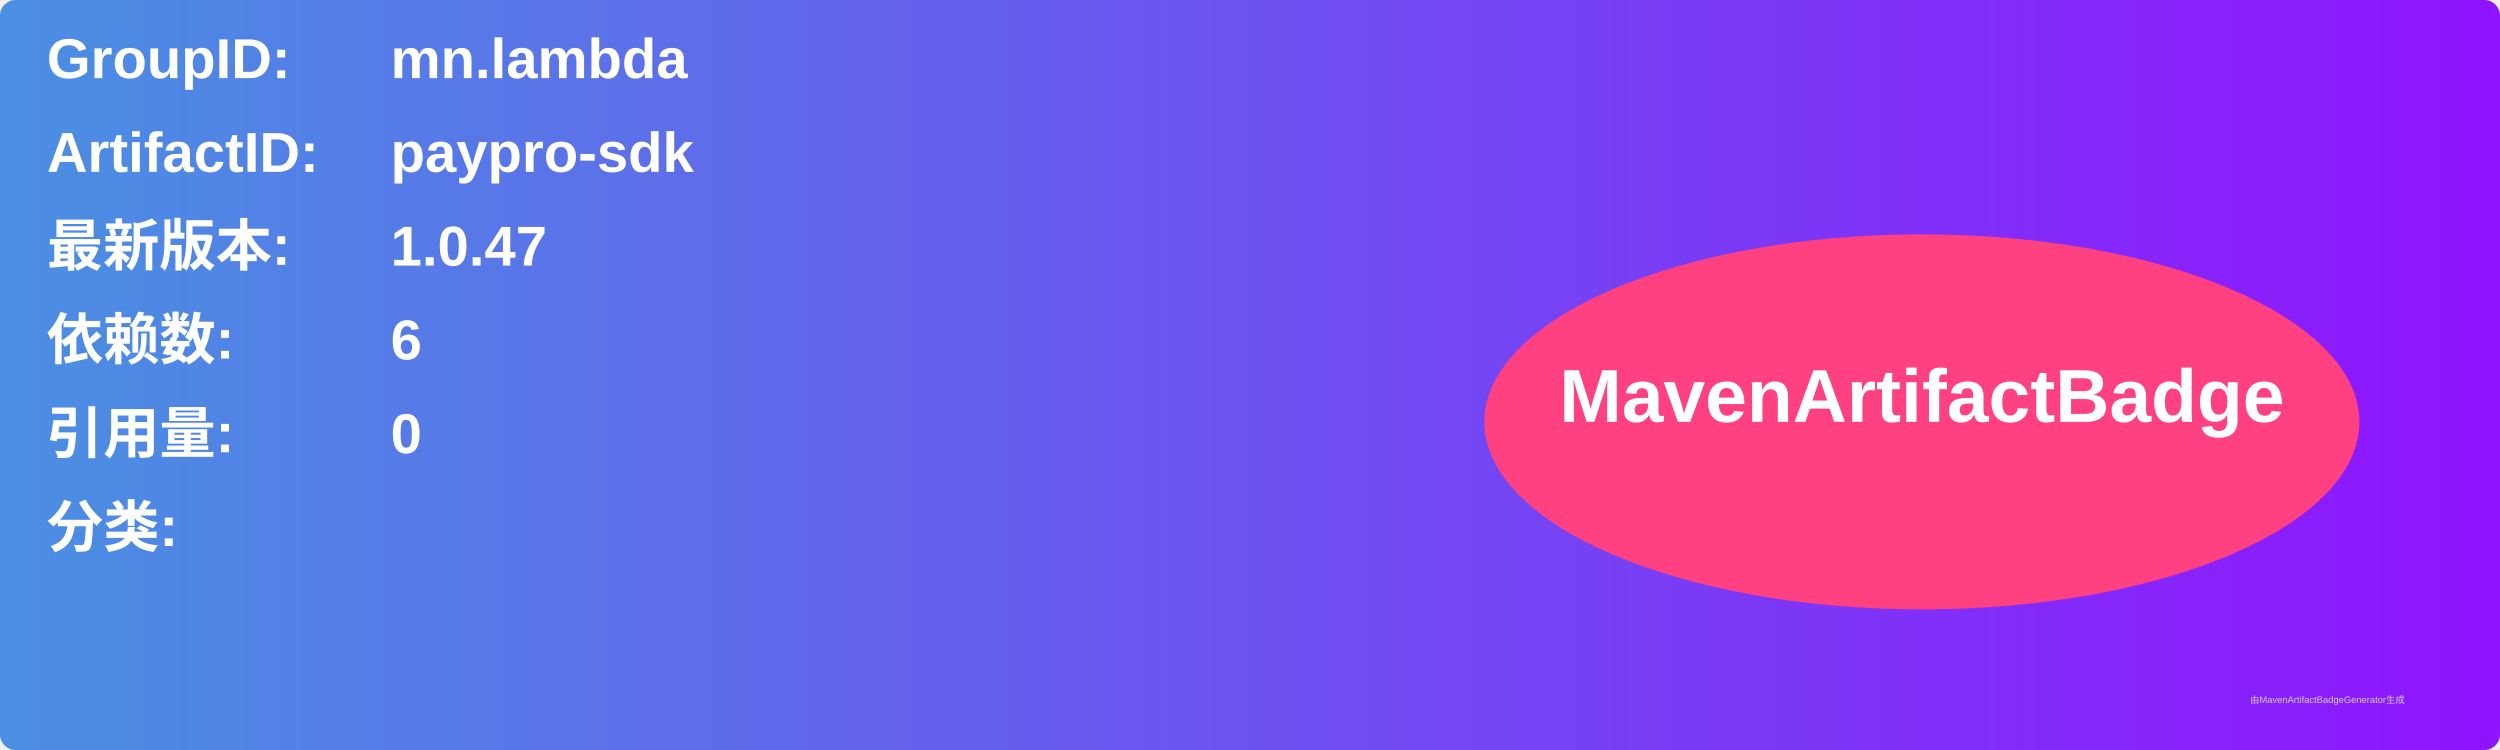
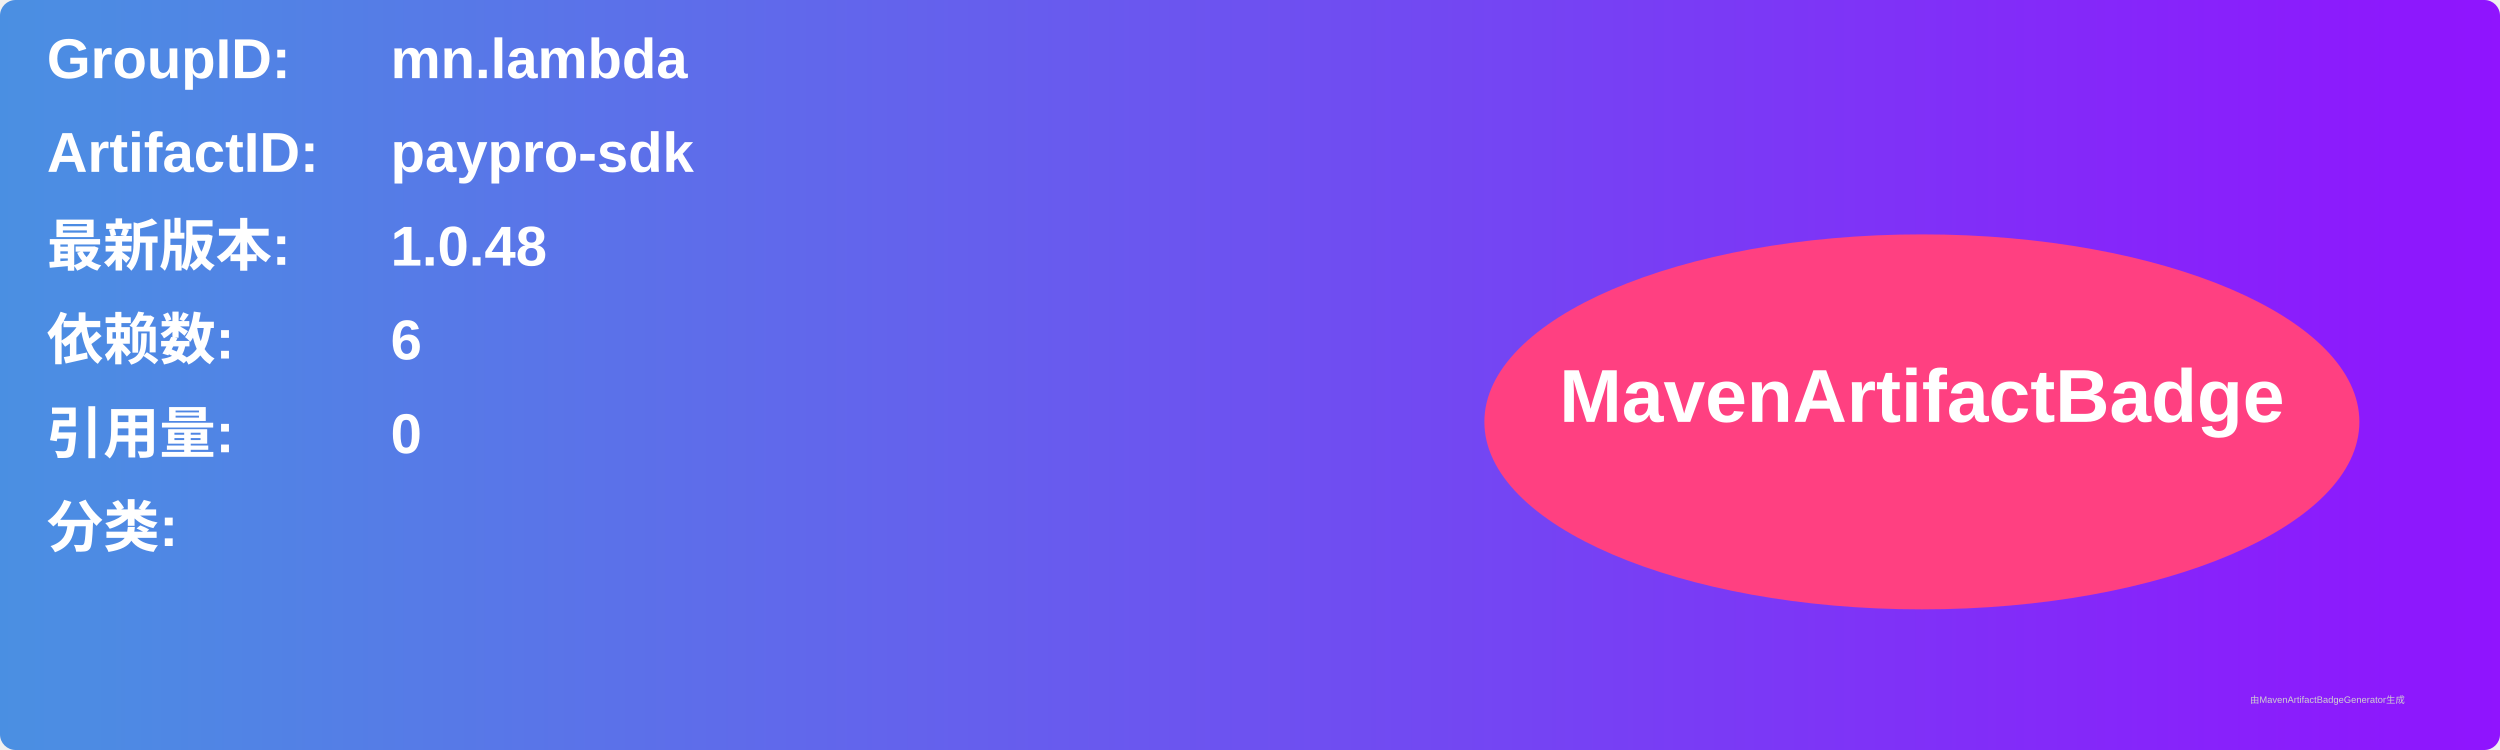
<svg xmlns="http://www.w3.org/2000/svg" width="800" height="240" viewBox="0 0 800 240">
  <linearGradient id="grad" x1="0%" y1="0%" x2="100%" y2="0%">
    <stop offset="0%" stop-color="#4a90e2" />
    <stop offset="100%" stop-color="#9013fe" />
  </linearGradient>
  <rect width="100%" height="100%" rx="5" ry="5" fill="url(#grad)" />
  <g transform="translate(15, 15)">
    <text x="0" y="10" font-family="Arial" font-size="18" fill="white" font-weight="bold" width="260">GroupID:</text>
    <text x="110" y="10" font-family="Arial" font-size="18" fill="white" font-weight="bold" width="460">mn.lambda</text>
    <text x="0" y="40" font-family="Arial" font-size="18" fill="white" font-weight="bold" width="260">ArtifactID:</text>
    <text x="110" y="40" font-family="Arial" font-size="18" fill="white" font-weight="bold" width="460">paypro-sdk</text>
    <text x="0" y="70" font-family="Arial" font-size="18" fill="white" font-weight="bold">最新版本:</text>
    <text x="110" y="70" font-family="Arial" font-size="18" fill="white" font-weight="bold">
-       <tspan font-weight="bold">1.0.47</tspan>
+       <tspan font-weight="bold">1.0.48</tspan>
    </text>
    <text x="0" y="100" font-family="Arial" font-size="18" fill="white" font-weight="bold">依赖数: </text>
    <text x="110" y="100" font-family="Arial" font-size="18" fill="white">
      <tspan font-weight="bold">6</tspan>
    </text>
    <text x="0" y="130" font-family="Arial" font-size="18" fill="white" font-weight="bold">引用量: </text>
    <text x="110" y="130" font-family="Arial" font-size="18" fill="white">
      <tspan font-weight="bold">0</tspan>
    </text>
    <text x="0" y="160" font-family="Arial" font-size="18" fill="white" font-weight="bold">分类:</text>
    <text x="10" y="190" font-family="Arial" font-size="10" fill="white">
      <tspan font-weight="bold" />
    </text>
    <ellipse cx="600" cy="120" rx="140" ry="60" fill="#ff4081" />
    <text x="600" y="120" text-anchor="middle" font-family="Arial" font-size="24" fill="white" font-weight="bold">MavenArtifactBadge</text>
  </g>
  <text x="720" y="225" font-family="Arial" font-size="3" fill="#d0d0d0">由MavenArtifactBadgeGenerator生成</text>
</svg>
